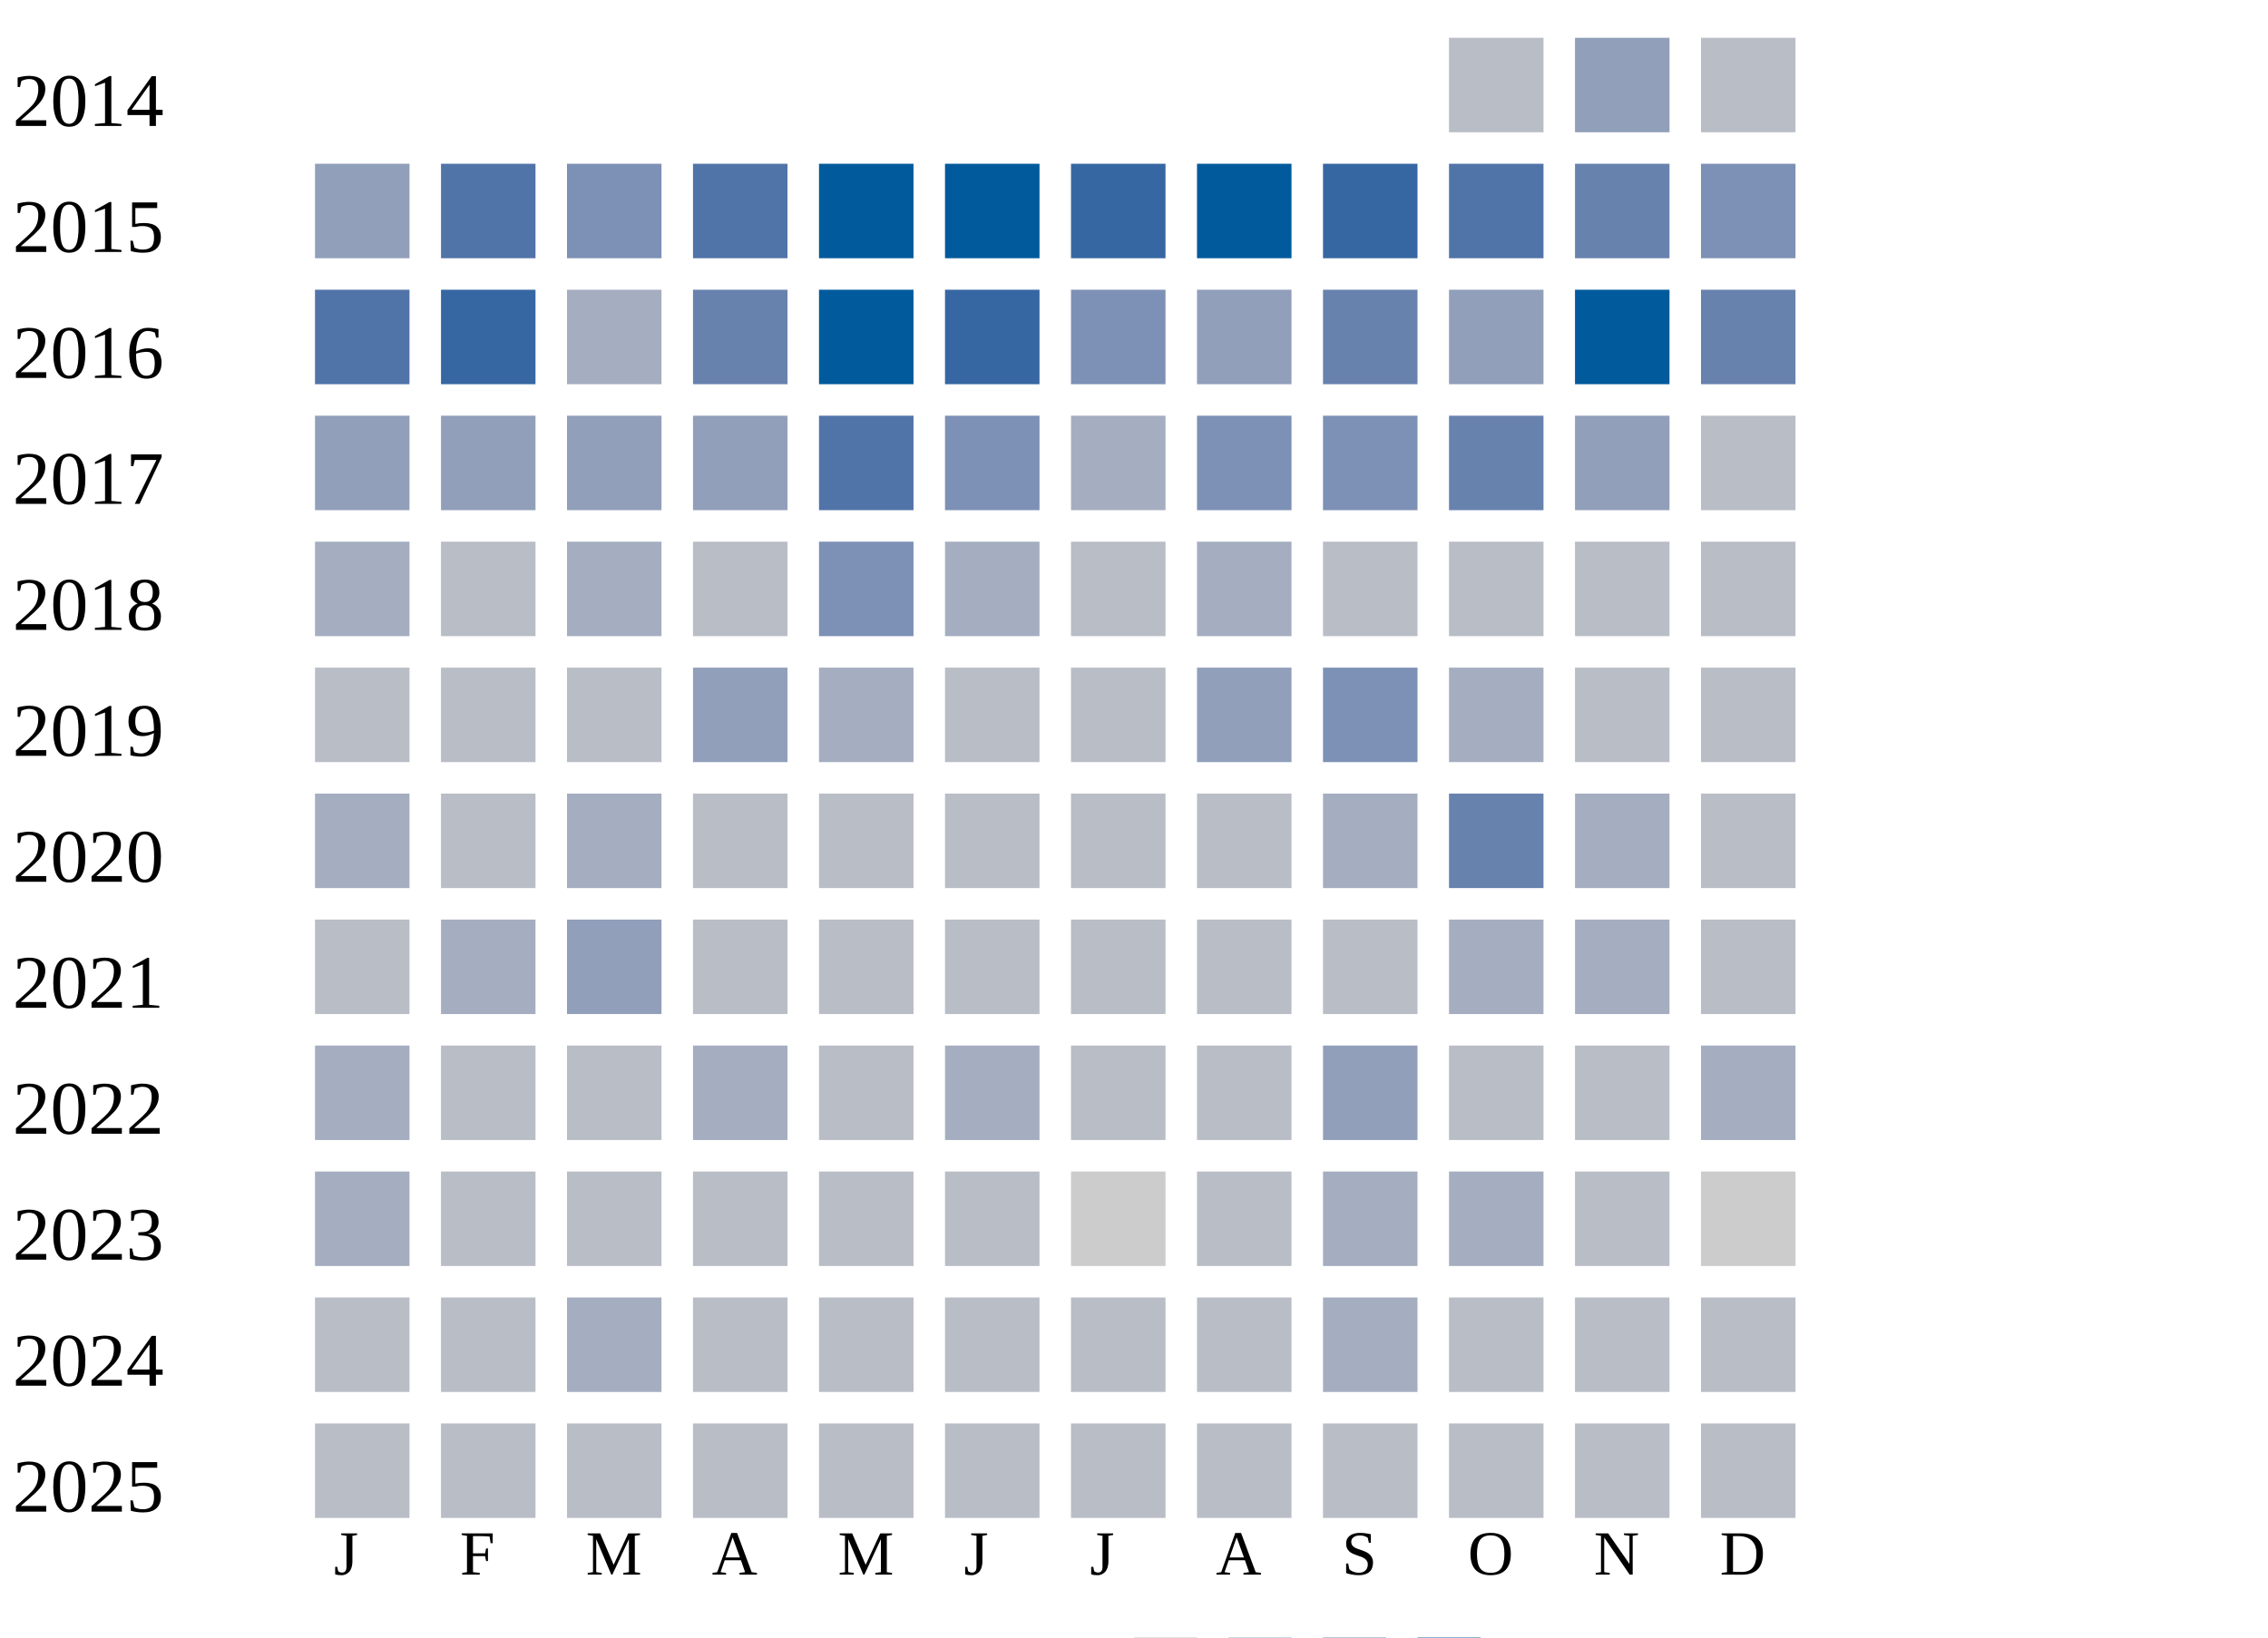
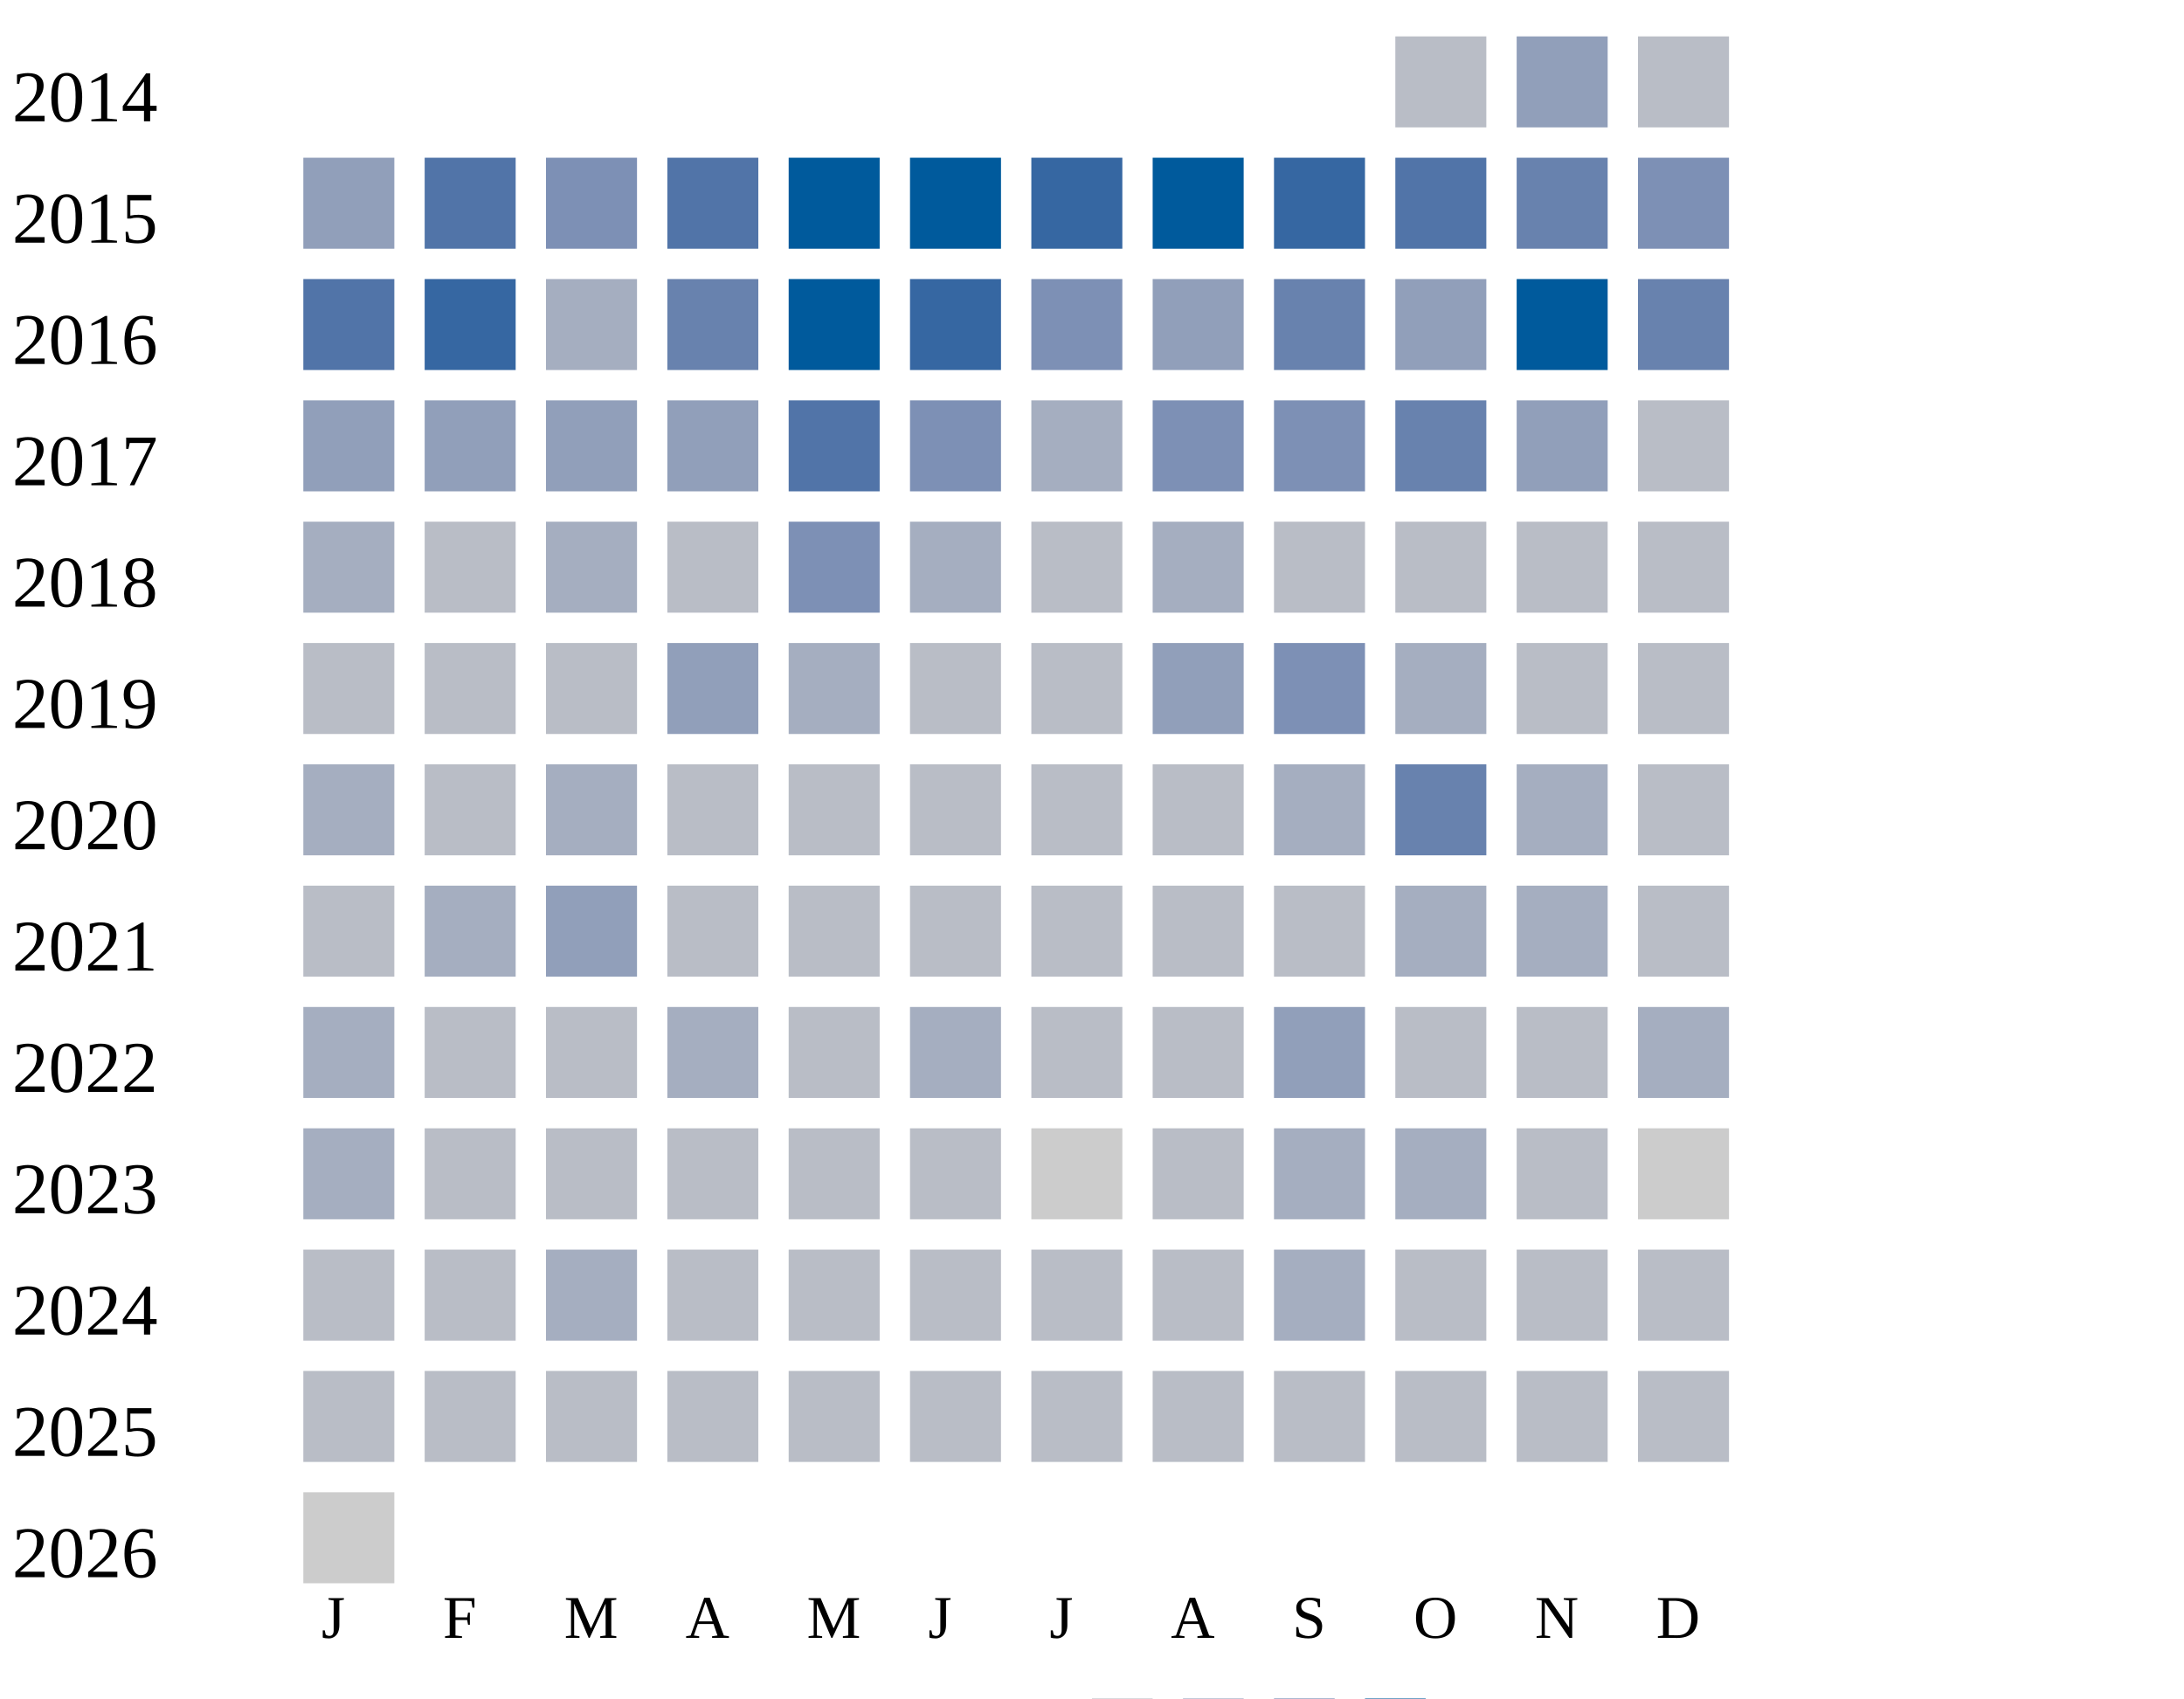
- <svg xmlns="http://www.w3.org/2000/svg" width="360" height="260">
+ <svg xmlns="http://www.w3.org/2000/svg" width="360" height="280">
  <g transform="translate(0 0)">
    <text x="2" y="20">2014</text>
    <rect x="230" y="6" width="15" height="15" fill="#b9bdc6" />
    <rect x="250" y="6" width="15" height="15" fill="#919fba" />
    <rect x="270" y="6" width="15" height="15" fill="#b9bdc6" />
  </g>
  <g transform="translate(0 20)">
    <text x="2" y="20">2015</text>
    <rect x="50" y="6" width="15" height="15" fill="#919fba" />
    <rect x="70" y="6" width="15" height="15" fill="#5174a8" />
    <rect x="90" y="6" width="15" height="15" fill="#7d90b5" />
    <rect x="110" y="6" width="15" height="15" fill="#5174a8" />
    <rect x="130" y="6" width="15" height="15" fill="#005a9c" />
    <rect x="150" y="6" width="15" height="15" fill="#005a9c" />
    <rect x="170" y="6" width="15" height="15" fill="#3667a2" />
    <rect x="190" y="6" width="15" height="15" fill="#005a9c" />
    <rect x="210" y="6" width="15" height="15" fill="#3667a2" />
    <rect x="230" y="6" width="15" height="15" fill="#5174a8" />
    <rect x="250" y="6" width="15" height="15" fill="#6882ae" />
    <rect x="270" y="6" width="15" height="15" fill="#7d90b5" />
  </g>
  <g transform="translate(0 40)">
    <text x="2" y="20">2016</text>
    <rect x="50" y="6" width="15" height="15" fill="#5174a8" />
    <rect x="70" y="6" width="15" height="15" fill="#3667a2" />
    <rect x="90" y="6" width="15" height="15" fill="#a5aec0" />
    <rect x="110" y="6" width="15" height="15" fill="#6882ae" />
    <rect x="130" y="6" width="15" height="15" fill="#005a9c" />
    <rect x="150" y="6" width="15" height="15" fill="#3667a2" />
    <rect x="170" y="6" width="15" height="15" fill="#7d90b5" />
    <rect x="190" y="6" width="15" height="15" fill="#919fba" />
    <rect x="210" y="6" width="15" height="15" fill="#6882ae" />
    <rect x="230" y="6" width="15" height="15" fill="#919fba" />
    <rect x="250" y="6" width="15" height="15" fill="#005a9c" />
    <rect x="270" y="6" width="15" height="15" fill="#6882ae" />
  </g>
  <g transform="translate(0 60)">
    <text x="2" y="20">2017</text>
    <rect x="50" y="6" width="15" height="15" fill="#919fba" />
    <rect x="70" y="6" width="15" height="15" fill="#919fba" />
    <rect x="90" y="6" width="15" height="15" fill="#919fba" />
    <rect x="110" y="6" width="15" height="15" fill="#919fba" />
    <rect x="130" y="6" width="15" height="15" fill="#5174a8" />
    <rect x="150" y="6" width="15" height="15" fill="#7d90b5" />
    <rect x="170" y="6" width="15" height="15" fill="#a5aec0" />
    <rect x="190" y="6" width="15" height="15" fill="#7d90b5" />
    <rect x="210" y="6" width="15" height="15" fill="#7d90b5" />
    <rect x="230" y="6" width="15" height="15" fill="#6882ae" />
    <rect x="250" y="6" width="15" height="15" fill="#919fba" />
    <rect x="270" y="6" width="15" height="15" fill="#b9bdc6" />
  </g>
  <g transform="translate(0 80)">
    <text x="2" y="20">2018</text>
    <rect x="50" y="6" width="15" height="15" fill="#a5aec0" />
    <rect x="70" y="6" width="15" height="15" fill="#b9bdc6" />
    <rect x="90" y="6" width="15" height="15" fill="#a5aec0" />
    <rect x="110" y="6" width="15" height="15" fill="#b9bdc6" />
    <rect x="130" y="6" width="15" height="15" fill="#7d90b5" />
    <rect x="150" y="6" width="15" height="15" fill="#a5aec0" />
    <rect x="170" y="6" width="15" height="15" fill="#b9bdc6" />
    <rect x="190" y="6" width="15" height="15" fill="#a5aec0" />
    <rect x="210" y="6" width="15" height="15" fill="#b9bdc6" />
    <rect x="230" y="6" width="15" height="15" fill="#b9bdc6" />
    <rect x="250" y="6" width="15" height="15" fill="#b9bdc6" />
    <rect x="270" y="6" width="15" height="15" fill="#b9bdc6" />
  </g>
  <g transform="translate(0 100)">
    <text x="2" y="20">2019</text>
    <rect x="50" y="6" width="15" height="15" fill="#b9bdc6" />
    <rect x="70" y="6" width="15" height="15" fill="#b9bdc6" />
    <rect x="90" y="6" width="15" height="15" fill="#b9bdc6" />
    <rect x="110" y="6" width="15" height="15" fill="#919fba" />
    <rect x="130" y="6" width="15" height="15" fill="#a5aec0" />
    <rect x="150" y="6" width="15" height="15" fill="#b9bdc6" />
    <rect x="170" y="6" width="15" height="15" fill="#b9bdc6" />
    <rect x="190" y="6" width="15" height="15" fill="#919fba" />
    <rect x="210" y="6" width="15" height="15" fill="#7d90b5" />
    <rect x="230" y="6" width="15" height="15" fill="#a5aec0" />
    <rect x="250" y="6" width="15" height="15" fill="#b9bdc6" />
    <rect x="270" y="6" width="15" height="15" fill="#b9bdc6" />
  </g>
  <g transform="translate(0 120)">
    <text x="2" y="20">2020</text>
    <rect x="50" y="6" width="15" height="15" fill="#a5aec0" />
    <rect x="70" y="6" width="15" height="15" fill="#b9bdc6" />
    <rect x="90" y="6" width="15" height="15" fill="#a5aec0" />
    <rect x="110" y="6" width="15" height="15" fill="#b9bdc6" />
    <rect x="130" y="6" width="15" height="15" fill="#b9bdc6" />
    <rect x="150" y="6" width="15" height="15" fill="#b9bdc6" />
    <rect x="170" y="6" width="15" height="15" fill="#b9bdc6" />
    <rect x="190" y="6" width="15" height="15" fill="#b9bdc6" />
    <rect x="210" y="6" width="15" height="15" fill="#a5aec0" />
    <rect x="230" y="6" width="15" height="15" fill="#6882ae" />
    <rect x="250" y="6" width="15" height="15" fill="#a5aec0" />
    <rect x="270" y="6" width="15" height="15" fill="#b9bdc6" />
  </g>
  <g transform="translate(0 140)">
    <text x="2" y="20">2021</text>
    <rect x="50" y="6" width="15" height="15" fill="#b9bdc6" />
    <rect x="70" y="6" width="15" height="15" fill="#a5aec0" />
    <rect x="90" y="6" width="15" height="15" fill="#919fba" />
    <rect x="110" y="6" width="15" height="15" fill="#b9bdc6" />
    <rect x="130" y="6" width="15" height="15" fill="#b9bdc6" />
    <rect x="150" y="6" width="15" height="15" fill="#b9bdc6" />
    <rect x="170" y="6" width="15" height="15" fill="#b9bdc6" />
    <rect x="190" y="6" width="15" height="15" fill="#b9bdc6" />
    <rect x="210" y="6" width="15" height="15" fill="#b9bdc6" />
    <rect x="230" y="6" width="15" height="15" fill="#a5aec0" />
    <rect x="250" y="6" width="15" height="15" fill="#a5aec0" />
    <rect x="270" y="6" width="15" height="15" fill="#b9bdc6" />
  </g>
  <g transform="translate(0 160)">
    <text x="2" y="20">2022</text>
    <rect x="50" y="6" width="15" height="15" fill="#a5aec0" />
    <rect x="70" y="6" width="15" height="15" fill="#b9bdc6" />
    <rect x="90" y="6" width="15" height="15" fill="#b9bdc6" />
    <rect x="110" y="6" width="15" height="15" fill="#a5aec0" />
    <rect x="130" y="6" width="15" height="15" fill="#b9bdc6" />
    <rect x="150" y="6" width="15" height="15" fill="#a5aec0" />
    <rect x="170" y="6" width="15" height="15" fill="#b9bdc6" />
    <rect x="190" y="6" width="15" height="15" fill="#b9bdc6" />
    <rect x="210" y="6" width="15" height="15" fill="#919fba" />
    <rect x="230" y="6" width="15" height="15" fill="#b9bdc6" />
    <rect x="250" y="6" width="15" height="15" fill="#b9bdc6" />
    <rect x="270" y="6" width="15" height="15" fill="#a5aec0" />
  </g>
  <g transform="translate(0 180)">
    <text x="2" y="20">2023</text>
    <rect x="50" y="6" width="15" height="15" fill="#a5aec0" />
    <rect x="70" y="6" width="15" height="15" fill="#b9bdc6" />
    <rect x="90" y="6" width="15" height="15" fill="#b9bdc6" />
    <rect x="110" y="6" width="15" height="15" fill="#b9bdc6" />
    <rect x="130" y="6" width="15" height="15" fill="#b9bdc6" />
    <rect x="150" y="6" width="15" height="15" fill="#b9bdc6" />
    <rect x="170" y="6" width="15" height="15" fill="#cccccc" />
    <rect x="190" y="6" width="15" height="15" fill="#b9bdc6" />
    <rect x="210" y="6" width="15" height="15" fill="#a5aec0" />
    <rect x="230" y="6" width="15" height="15" fill="#a5aec0" />
    <rect x="250" y="6" width="15" height="15" fill="#b9bdc6" />
    <rect x="270" y="6" width="15" height="15" fill="#cccccc" />
  </g>
  <g transform="translate(0 200)">
    <text x="2" y="20">2024</text>
    <rect x="50" y="6" width="15" height="15" fill="#b9bdc6" />
    <rect x="70" y="6" width="15" height="15" fill="#b9bdc6" />
    <rect x="90" y="6" width="15" height="15" fill="#a5aec0" />
    <rect x="110" y="6" width="15" height="15" fill="#b9bdc6" />
    <rect x="130" y="6" width="15" height="15" fill="#b9bdc6" />
    <rect x="150" y="6" width="15" height="15" fill="#b9bdc6" />
    <rect x="170" y="6" width="15" height="15" fill="#b9bdc6" />
    <rect x="190" y="6" width="15" height="15" fill="#b9bdc6" />
    <rect x="210" y="6" width="15" height="15" fill="#a5aec0" />
    <rect x="230" y="6" width="15" height="15" fill="#b9bdc6" />
    <rect x="250" y="6" width="15" height="15" fill="#b9bdc6" />
    <rect x="270" y="6" width="15" height="15" fill="#b9bdc6" />
  </g>
  <g transform="translate(0 220)">
    <text x="2" y="20">2025</text>
    <rect x="50" y="6" width="15" height="15" fill="#b9bdc6" />
    <rect x="70" y="6" width="15" height="15" fill="#b9bdc6" />
    <rect x="90" y="6" width="15" height="15" fill="#b9bdc6" />
    <rect x="110" y="6" width="15" height="15" fill="#b9bdc6" />
    <rect x="130" y="6" width="15" height="15" fill="#b9bdc6" />
    <rect x="150" y="6" width="15" height="15" fill="#b9bdc6" />
    <rect x="170" y="6" width="15" height="15" fill="#b9bdc6" />
    <rect x="190" y="6" width="15" height="15" fill="#b9bdc6" />
    <rect x="210" y="6" width="15" height="15" fill="#b9bdc6" />
    <rect x="230" y="6" width="15" height="15" fill="#b9bdc6" />
    <rect x="250" y="6" width="15" height="15" fill="#b9bdc6" />
    <rect x="270" y="6" width="15" height="15" fill="#b9bdc6" />
  </g>
-   <text style="font-size: 10px; text-align: center" x="53" y="250">J</text>
-   <text style="font-size: 10px; text-align: center" x="73" y="250">F</text>
-   <text style="font-size: 10px; text-align: center" x="93" y="250">M</text>
-   <text style="font-size: 10px; text-align: center" x="113" y="250">A</text>
-   <text style="font-size: 10px; text-align: center" x="133" y="250">M</text>
-   <text style="font-size: 10px; text-align: center" x="153" y="250">J</text>
-   <text style="font-size: 10px; text-align: center" x="173" y="250">J</text>
-   <text style="font-size: 10px; text-align: center" x="193" y="250">A</text>
-   <text style="font-size: 10px; text-align: center" x="213" y="250">S</text>
-   <text style="font-size: 10px; text-align: center" x="233" y="250">O</text>
-   <text style="font-size: 10px; text-align: center" x="253" y="250">N</text>
-   <text style="font-size: 10px; text-align: center" x="273" y="250">D</text>
-   <text style="font-size: 10px;" x="155" y="269">Less</text>
-   <rect fill="#b9bdc6" width="10" height="10" x="180" y="260" />
-   <rect fill="#919fba" width="10" height="10" x="195" y="260" />
-   <rect fill="#6882ae" width="10" height="10" x="210" y="260" />
-   <rect fill="#005a9c" width="10" height="10" x="225" y="260" />
-   <text x="240" y="269" style="font-size: 10px;">More</text>
+   <g transform="translate(0 240)">
+     <text x="2" y="20">2026</text>
+     <rect x="50" y="6" width="15" height="15" fill="#cccccc" />
+   </g>
+   <text style="font-size: 10px; text-align: center" x="53" y="270">J</text>
+   <text style="font-size: 10px; text-align: center" x="73" y="270">F</text>
+   <text style="font-size: 10px; text-align: center" x="93" y="270">M</text>
+   <text style="font-size: 10px; text-align: center" x="113" y="270">A</text>
+   <text style="font-size: 10px; text-align: center" x="133" y="270">M</text>
+   <text style="font-size: 10px; text-align: center" x="153" y="270">J</text>
+   <text style="font-size: 10px; text-align: center" x="173" y="270">J</text>
+   <text style="font-size: 10px; text-align: center" x="193" y="270">A</text>
+   <text style="font-size: 10px; text-align: center" x="213" y="270">S</text>
+   <text style="font-size: 10px; text-align: center" x="233" y="270">O</text>
+   <text style="font-size: 10px; text-align: center" x="253" y="270">N</text>
+   <text style="font-size: 10px; text-align: center" x="273" y="270">D</text>
+   <text style="font-size: 10px;" x="155" y="289">Less</text>
+   <rect fill="#b9bdc6" width="10" height="10" x="180" y="280" />
+   <rect fill="#919fba" width="10" height="10" x="195" y="280" />
+   <rect fill="#6882ae" width="10" height="10" x="210" y="280" />
+   <rect fill="#005a9c" width="10" height="10" x="225" y="280" />
+   <text x="240" y="289" style="font-size: 10px;">More</text>
</svg>
